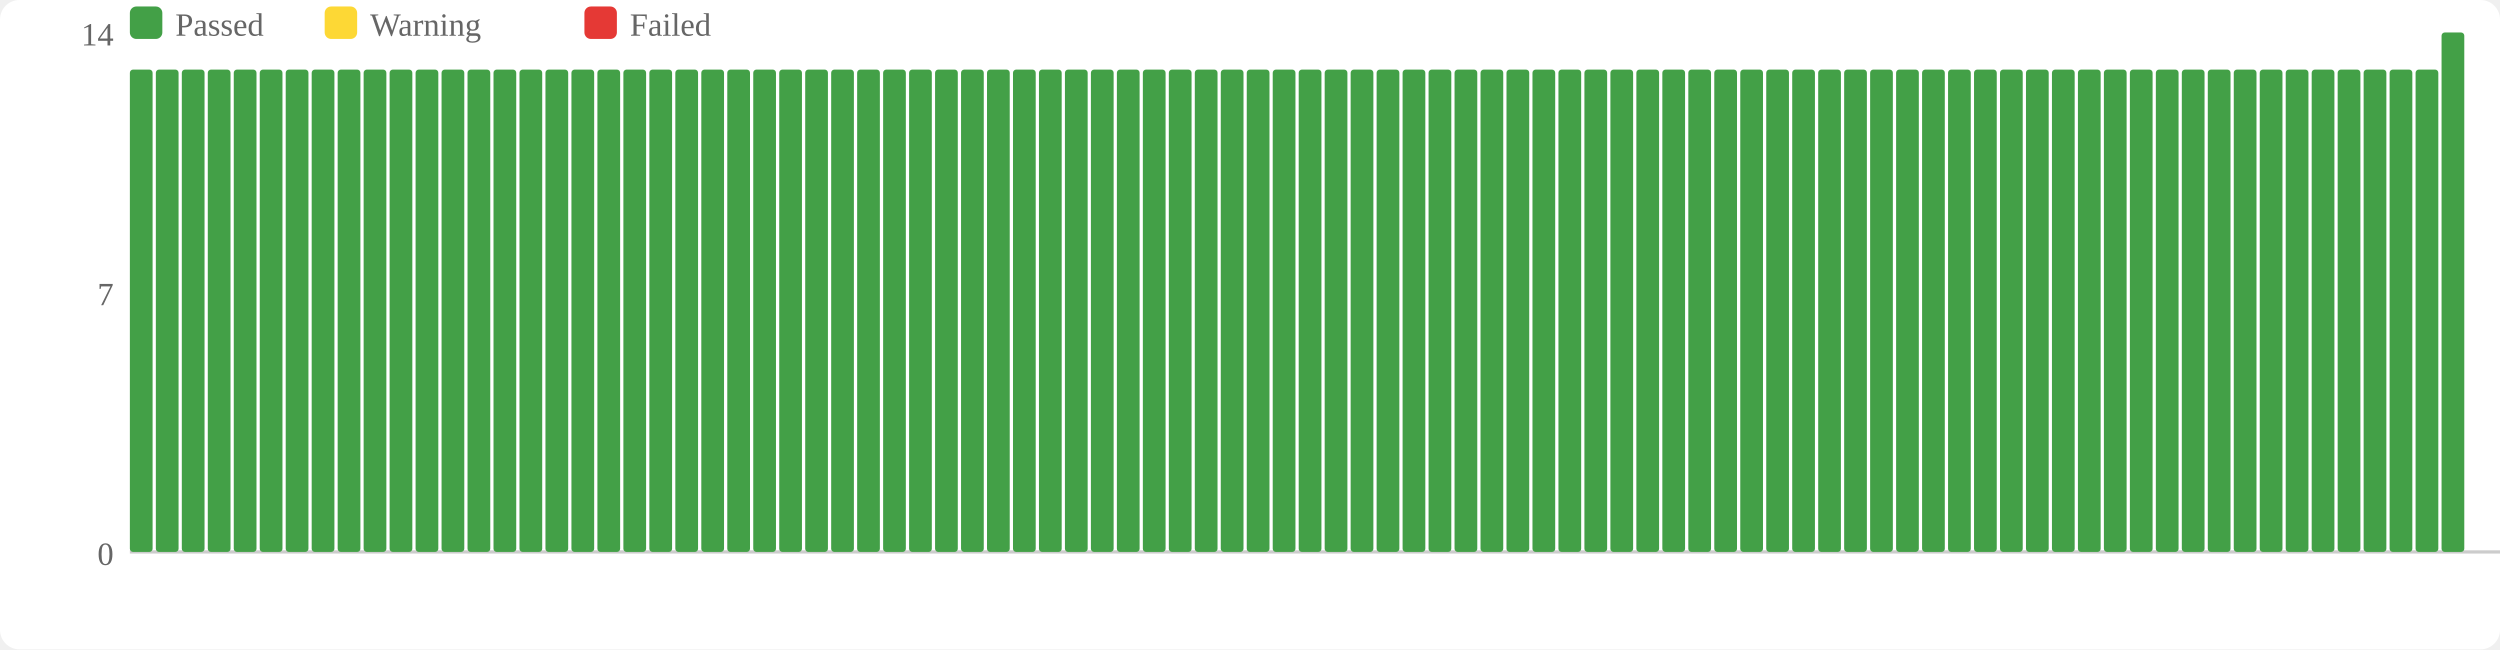
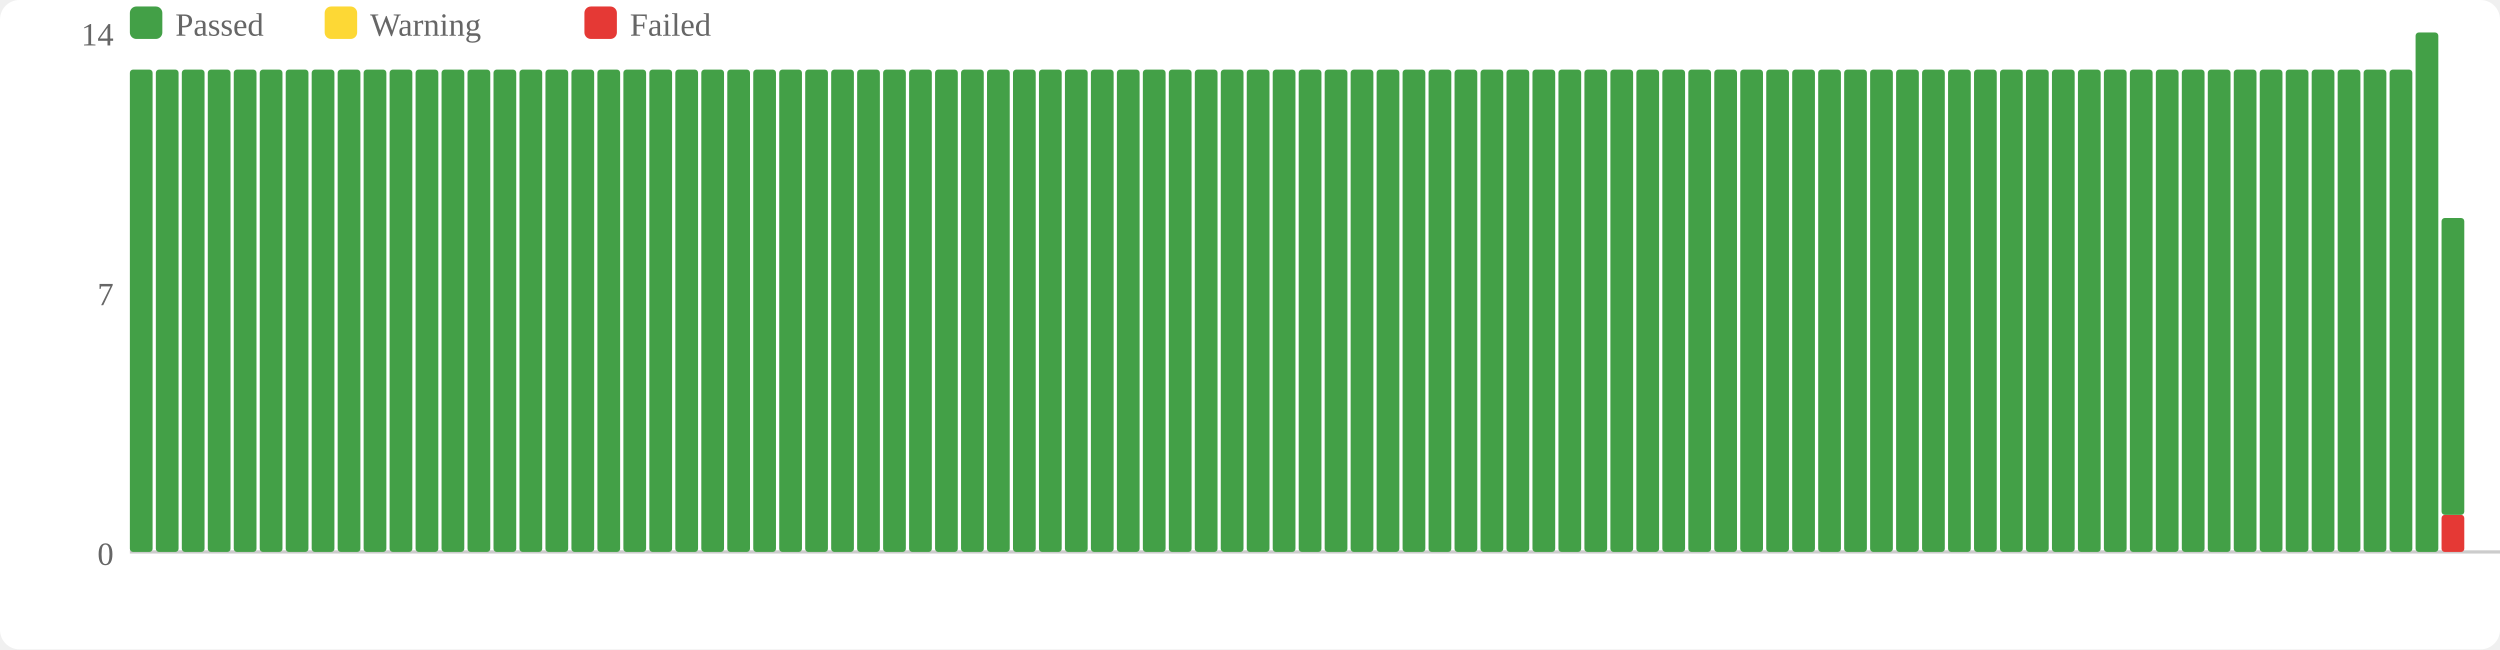
<svg xmlns="http://www.w3.org/2000/svg" width="770" height="200" viewBox="0 0 770 200">
  <rect width="770" height="200" fill="#fff" rx="6" />
  <rect x="40" y="2" width="10" height="10" fill="#43a047" rx="2" />
  <text x="54" y="11" font-size="10" fill="#666">Passed</text>
  <rect x="100" y="2" width="10" height="10" fill="#fdd835" rx="2" />
  <text x="114" y="11" font-size="10" fill="#666">Warning</text>
  <rect x="180" y="2" width="10" height="10" fill="#e53935" rx="2" />
  <text x="194" y="11" font-size="10" fill="#666">Failed</text>
  <text x="35" y="174" text-anchor="end" font-size="10" fill="#666">0</text>
  <text x="35" y="94" text-anchor="end" font-size="10" fill="#666">7</text>
  <text x="35" y="14" text-anchor="end" font-size="10" fill="#666">14</text>
  <line x1="40" y1="170" x2="770" y2="170" stroke="#ccc" stroke-width="1" />
  <rect x="40" y="21.429" width="7" height="148.571" fill="#43a047" rx="1" />
  <rect x="48" y="21.429" width="7" height="148.571" fill="#43a047" rx="1" />
  <rect x="56" y="21.429" width="7" height="148.571" fill="#43a047" rx="1" />
  <rect x="64" y="21.429" width="7" height="148.571" fill="#43a047" rx="1" />
  <rect x="72" y="21.429" width="7" height="148.571" fill="#43a047" rx="1" />
  <rect x="80" y="21.429" width="7" height="148.571" fill="#43a047" rx="1" />
  <rect x="88" y="21.429" width="7" height="148.571" fill="#43a047" rx="1" />
  <rect x="96" y="21.429" width="7" height="148.571" fill="#43a047" rx="1" />
  <rect x="104" y="21.429" width="7" height="148.571" fill="#43a047" rx="1" />
  <rect x="112" y="21.429" width="7" height="148.571" fill="#43a047" rx="1" />
  <rect x="120" y="21.429" width="7" height="148.571" fill="#43a047" rx="1" />
  <rect x="128" y="21.429" width="7" height="148.571" fill="#43a047" rx="1" />
  <rect x="136" y="21.429" width="7" height="148.571" fill="#43a047" rx="1" />
  <rect x="144" y="21.429" width="7" height="148.571" fill="#43a047" rx="1" />
  <rect x="152" y="21.429" width="7" height="148.571" fill="#43a047" rx="1" />
  <rect x="160" y="21.429" width="7" height="148.571" fill="#43a047" rx="1" />
  <rect x="168" y="21.429" width="7" height="148.571" fill="#43a047" rx="1" />
  <rect x="176" y="21.429" width="7" height="148.571" fill="#43a047" rx="1" />
  <rect x="184" y="21.429" width="7" height="148.571" fill="#43a047" rx="1" />
  <rect x="192" y="21.429" width="7" height="148.571" fill="#43a047" rx="1" />
  <rect x="200" y="21.429" width="7" height="148.571" fill="#43a047" rx="1" />
  <rect x="208" y="21.429" width="7" height="148.571" fill="#43a047" rx="1" />
  <rect x="216" y="21.429" width="7" height="148.571" fill="#43a047" rx="1" />
  <rect x="224" y="21.429" width="7" height="148.571" fill="#43a047" rx="1" />
  <rect x="232" y="21.429" width="7" height="148.571" fill="#43a047" rx="1" />
  <rect x="240" y="21.429" width="7" height="148.571" fill="#43a047" rx="1" />
  <rect x="248" y="21.429" width="7" height="148.571" fill="#43a047" rx="1" />
  <rect x="256" y="21.429" width="7" height="148.571" fill="#43a047" rx="1" />
  <rect x="264" y="21.429" width="7" height="148.571" fill="#43a047" rx="1" />
  <rect x="272" y="21.429" width="7" height="148.571" fill="#43a047" rx="1" />
  <rect x="280" y="21.429" width="7" height="148.571" fill="#43a047" rx="1" />
  <rect x="288" y="21.429" width="7" height="148.571" fill="#43a047" rx="1" />
  <rect x="296" y="21.429" width="7" height="148.571" fill="#43a047" rx="1" />
  <rect x="304" y="21.429" width="7" height="148.571" fill="#43a047" rx="1" />
  <rect x="312" y="21.429" width="7" height="148.571" fill="#43a047" rx="1" />
  <rect x="320" y="21.429" width="7" height="148.571" fill="#43a047" rx="1" />
  <rect x="328" y="21.429" width="7" height="148.571" fill="#43a047" rx="1" />
  <rect x="336" y="21.429" width="7" height="148.571" fill="#43a047" rx="1" />
  <rect x="344" y="21.429" width="7" height="148.571" fill="#43a047" rx="1" />
  <rect x="352" y="21.429" width="7" height="148.571" fill="#43a047" rx="1" />
  <rect x="360" y="21.429" width="7" height="148.571" fill="#43a047" rx="1" />
  <rect x="368" y="21.429" width="7" height="148.571" fill="#43a047" rx="1" />
  <rect x="376" y="21.429" width="7" height="148.571" fill="#43a047" rx="1" />
  <rect x="384" y="21.429" width="7" height="148.571" fill="#43a047" rx="1" />
  <rect x="392" y="21.429" width="7" height="148.571" fill="#43a047" rx="1" />
  <rect x="400" y="21.429" width="7" height="148.571" fill="#43a047" rx="1" />
  <rect x="408" y="21.429" width="7" height="148.571" fill="#43a047" rx="1" />
  <rect x="416" y="21.429" width="7" height="148.571" fill="#43a047" rx="1" />
  <rect x="424" y="21.429" width="7" height="148.571" fill="#43a047" rx="1" />
  <rect x="432" y="21.429" width="7" height="148.571" fill="#43a047" rx="1" />
  <rect x="440" y="21.429" width="7" height="148.571" fill="#43a047" rx="1" />
  <rect x="448" y="21.429" width="7" height="148.571" fill="#43a047" rx="1" />
  <rect x="456" y="21.429" width="7" height="148.571" fill="#43a047" rx="1" />
  <rect x="464" y="21.429" width="7" height="148.571" fill="#43a047" rx="1" />
  <rect x="472" y="21.429" width="7" height="148.571" fill="#43a047" rx="1" />
  <rect x="480" y="21.429" width="7" height="148.571" fill="#43a047" rx="1" />
  <rect x="488" y="21.429" width="7" height="148.571" fill="#43a047" rx="1" />
  <rect x="496" y="21.429" width="7" height="148.571" fill="#43a047" rx="1" />
  <rect x="504" y="21.429" width="7" height="148.571" fill="#43a047" rx="1" />
  <rect x="512" y="21.429" width="7" height="148.571" fill="#43a047" rx="1" />
  <rect x="520" y="21.429" width="7" height="148.571" fill="#43a047" rx="1" />
  <rect x="528" y="21.429" width="7" height="148.571" fill="#43a047" rx="1" />
  <rect x="536" y="21.429" width="7" height="148.571" fill="#43a047" rx="1" />
  <rect x="544" y="21.429" width="7" height="148.571" fill="#43a047" rx="1" />
  <rect x="552" y="21.429" width="7" height="148.571" fill="#43a047" rx="1" />
  <rect x="560" y="21.429" width="7" height="148.571" fill="#43a047" rx="1" />
  <rect x="568" y="21.429" width="7" height="148.571" fill="#43a047" rx="1" />
  <rect x="576" y="21.429" width="7" height="148.571" fill="#43a047" rx="1" />
  <rect x="584" y="21.429" width="7" height="148.571" fill="#43a047" rx="1" />
  <rect x="592" y="21.429" width="7" height="148.571" fill="#43a047" rx="1" />
  <rect x="600" y="21.429" width="7" height="148.571" fill="#43a047" rx="1" />
  <rect x="608" y="21.429" width="7" height="148.571" fill="#43a047" rx="1" />
  <rect x="616" y="21.429" width="7" height="148.571" fill="#43a047" rx="1" />
  <rect x="624" y="21.429" width="7" height="148.571" fill="#43a047" rx="1" />
  <rect x="632" y="21.429" width="7" height="148.571" fill="#43a047" rx="1" />
  <rect x="640" y="21.429" width="7" height="148.571" fill="#43a047" rx="1" />
  <rect x="648" y="21.429" width="7" height="148.571" fill="#43a047" rx="1" />
  <rect x="656" y="21.429" width="7" height="148.571" fill="#43a047" rx="1" />
  <rect x="664" y="21.429" width="7" height="148.571" fill="#43a047" rx="1" />
  <rect x="672" y="21.429" width="7" height="148.571" fill="#43a047" rx="1" />
  <rect x="680" y="21.429" width="7" height="148.571" fill="#43a047" rx="1" />
  <rect x="688" y="21.429" width="7" height="148.571" fill="#43a047" rx="1" />
  <rect x="696" y="21.429" width="7" height="148.571" fill="#43a047" rx="1" />
  <rect x="704" y="21.429" width="7" height="148.571" fill="#43a047" rx="1" />
  <rect x="712" y="21.429" width="7" height="148.571" fill="#43a047" rx="1" />
  <rect x="720" y="21.429" width="7" height="148.571" fill="#43a047" rx="1" />
  <rect x="728" y="21.429" width="7" height="148.571" fill="#43a047" rx="1" />
  <rect x="736" y="21.429" width="7" height="148.571" fill="#43a047" rx="1" />
-   <rect x="744" y="21.429" width="7" height="148.571" fill="#43a047" rx="1" />
-   <rect x="752" y="10" width="7" height="160" fill="#43a047" rx="1" />
+   <rect x="744" y="10" width="7" height="160" fill="#43a047" rx="1" />
+   <rect x="752" y="158.571" width="7" height="11.429" fill="#e53935" rx="1" />
+   <rect x="752" y="67.143" width="7" height="91.429" fill="#43a047" rx="1" />
</svg>
